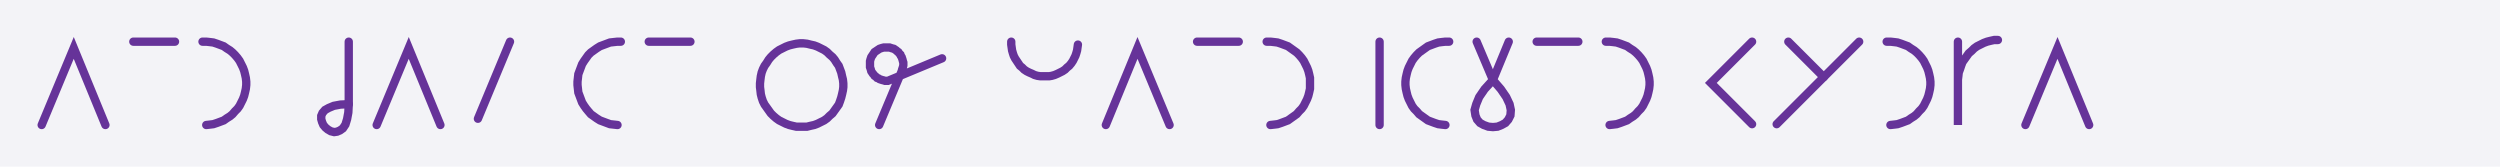
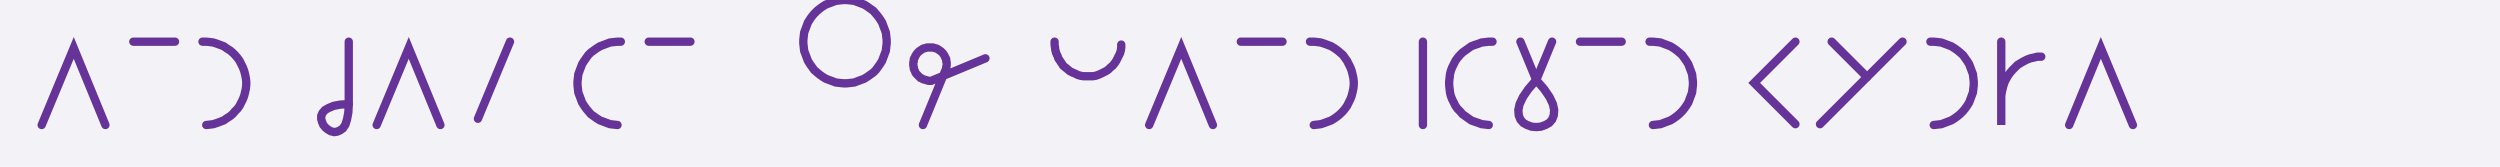
<svg xmlns="http://www.w3.org/2000/svg" width="600" height="40" style="fill:none; stroke-linecap:round;">
  <rect width="100%" height="100%" fill="#F3F3F7" />
  <path stroke="#663399" stroke-width="2" d="M 300,20" />
  <path stroke="#663399" stroke-width="2" d="M 10,30 17.7,11.5 25.3,30" />
  <path stroke="#663399" stroke-width="2" d="M 32,30" />
  <path stroke="#663399" stroke-width="2" d="M 32,10 42,10" />
  <path stroke="#663399" stroke-width="2" d="M 48.6,30" />
  <path stroke="#663399" stroke-width="2" d="M 48.6,10 49.5,10 50.4,10.1 51.2,10.2 52.1,10.5 52.9,10.8 53.7,11.1 54.4,11.6 55.2,12.1 55.8,12.6 56.4,13.2 57,13.9 57.5,14.6 57.9,15.4 58.3,16.2 58.6,17 58.8,17.8 59,18.7 59.1,19.6 59.1,20.4 59,21.3 58.8,22.2 58.6,23 58.3,23.8 57.9,24.6 57.5,25.4 57,26.1 56.4,26.7 55.8,27.4 55.2,27.9 54.4,28.4 53.7,28.9 52.9,29.2 52.1,29.5 51.2,29.8 50.4,29.9 49.5,30" />
  <path stroke="#663399" stroke-width="2" d="M 65.7,30" />
  <path stroke="#663399" stroke-width="2" d="M 75.7,30" />
  <path stroke="#663399" stroke-width="2" d="M 83.7,10 83.7,25" />
  <path stroke="#663399" stroke-width="2" d="M 83.7,25 83.6,27 83.3,28.6 82.9,29.9 82.3,30.8 81.6,31.3 80.9,31.6 80.2,31.7 79.4,31.5 78.7,31.1 78.1,30.6 77.6,30 77.3,29.3 77.1,28.6 77.1,27.8 77.4,27.1 78,26.4 78.9,25.9 80.1,25.4 81.7,25.1 83.7,25" />
  <path stroke="#663399" stroke-width="2" d="M 90.4,30" />
  <path stroke="#663399" stroke-width="2" d="M 90.4,30 98.1,11.5 105.7,30" />
  <path stroke="#663399" stroke-width="2" d="M 112.4,30" />
  <path stroke="#663399" stroke-width="2" d="M 122.4,10 114.7,28.5" />
  <path stroke="#663399" stroke-width="2" d="M 129,30" />
  <path stroke="#663399" stroke-width="2" d="M 139,30" />
  <path stroke="#663399" stroke-width="2" d="M 149,10 148.2,10 147.3,10.1 146.4,10.2 145.6,10.5 144.8,10.8 144,11.1 143.2,11.6 142.5,12.1 141.8,12.6 141.2,13.2 140.7,13.9 140.2,14.6 139.7,15.4 139.4,16.2 139.1,17 138.8,17.8 138.7,18.7 138.6,19.6 138.6,20.4 138.7,21.3 138.8,22.2 139.1,23 139.4,23.8 139.7,24.6 140.2,25.4 140.7,26.1 141.2,26.7 141.8,27.4 142.5,27.9 143.2,28.4 144,28.9 144.8,29.2 145.6,29.5 146.4,29.8 147.3,29.9 148.2,30" />
  <path stroke="#663399" stroke-width="2" d="M 155.7,30" />
  <path stroke="#663399" stroke-width="2" d="M 155.7,10 165.7,10" />
  <path stroke="#663399" stroke-width="2" d="M 172.4,30" />
  <path stroke="#663399" stroke-width="2" d="M 182.4,30" />
-   <path stroke="#663399" stroke-width="2" d="M 202.4,20 202.4,20.9 202.3,21.7 202.1,22.6 201.9,23.4 201.6,24.3 201.3,25.1 200.8,25.8 200.3,26.5 199.8,27.2 199.1,27.8 198.5,28.4 197.8,28.9 197,29.3 196.2,29.7 195.4,30 194.5,30.2 193.7,30.4 192.8,30.4 191.9,30.4 191.1,30.4 190.2,30.2 189.4,30 188.6,29.7 187.8,29.3 187,28.9 186.3,28.4 185.6,27.8 185,27.2 184.5,26.5 184,25.8 183.5,25.1 183.1,24.3 182.8,23.4 182.6,22.6 182.5,21.7 182.4,20.9 182.4,20 182.5,19.1 182.6,18.3 182.8,17.4 183.1,16.6 183.5,15.8 184,15.1 184.5,14.3 185,13.7 185.6,13.1 186.3,12.5 187,12 187.8,11.6 188.6,11.2 189.4,10.9 190.2,10.7 191.1,10.5 191.9,10.4 192.8,10.4 193.7,10.5 194.5,10.7 195.4,10.9 196.2,11.2 197,11.6 197.8,12 198.5,12.5 199.1,13.1 199.8,13.7 200.3,14.3 200.8,15.1 201.3,15.8 201.6,16.6 201.9,17.4 202.1,18.3 202.3,19.1 202.4,20" />
-   <path stroke="#663399" stroke-width="2" d="M 209,30" />
-   <path stroke="#663399" stroke-width="2" d="M 211,30 216.4,17.1 216.5,16.7 216.6,16.4 216.7,16.1 216.8,15.7 216.8,15.4 216.8,15 216.7,14.7 216.6,14.3 216.5,14 216.4,13.7 216.2,13.4 216.1,13.1 215.8,12.8 215.6,12.5 215.3,12.3 215.1,12.1 214.8,11.9 214.5,11.7 214.1,11.6 213.8,11.5 213.5,11.4 213.1,11.4 212.8,11.4 212.4,11.4 212.1,11.4 211.7,11.5 211.4,11.6 211.1,11.7 210.8,11.9 210.5,12.1 210.2,12.3 209.9,12.5 209.7,12.8 209.5,13.1 209.3,13.4 209.1,13.7 209,14 208.9,14.3 208.8,14.7 208.8,15 208.8,15.4 208.8,15.7 208.8,16.1 208.9,16.4 209,16.7 209.1,17.1 209.3,17.4 209.5,17.7 209.7,17.9 209.9,18.2 210.2,18.4 210.5,18.7 210.8,18.8 211.1,19 211.4,19.1 211.7,19.2 212.1,19.3 212.4,19.4 212.8,19.4 213.1,19.4 226.1,14" />
-   <path stroke="#663399" stroke-width="2" d="M 232.7,30" />
-   <path stroke="#663399" stroke-width="2" d="M 242.7,30" />
-   <path stroke="#663399" stroke-width="2" d="M 242.7,10 242.7,10.7 242.8,11.4 242.9,12.1 243.1,12.8 243.3,13.4 243.6,14 244,14.6 244.4,15.2 244.8,15.8 245.3,16.2 245.8,16.7 246.4,17.1 247,17.4 247.7,17.7 248.3,18 249,18.2 249.7,18.3 250.4,18.3 251.1,18.3 251.8,18.3 252.4,18.2 253.1,18 253.8,17.7 254.4,17.4 255,17.1 255.6,16.7 256.1,16.2 256.6,15.8 257.1,15.2 257.5,14.6 257.8,14 258.1,13.4 258.3,12.8 258.5,12.1 258.6,11.4 258.7,10.7" />
-   <path stroke="#663399" stroke-width="2" d="M 265.4,30" />
-   <path stroke="#663399" stroke-width="2" d="M 265.4,30 273,11.5 280.7,30" />
-   <path stroke="#663399" stroke-width="2" d="M 287.3,30" />
-   <path stroke="#663399" stroke-width="2" d="M 287.3,10 297.3,10" />
-   <path stroke="#663399" stroke-width="2" d="M 304,30" />
-   <path stroke="#663399" stroke-width="2" d="M 304,10 304.9,10 305.8,10.1 306.6,10.2 307.5,10.5 308.3,10.8 309.1,11.1 309.8,11.6 310.5,12.1 311.2,12.6 311.8,13.2 312.4,13.9 312.9,14.6 313.3,15.4 313.7,16.2 314,17 314.2,17.8 314.4,18.7 314.4,19.6 314.4,20.4 314.4,21.3 314.2,22.2 314,23 313.7,23.8 313.3,24.6 312.9,25.4 312.4,26.1 311.8,26.7 311.2,27.4 310.5,27.9 309.8,28.4 309.1,28.9 308.3,29.2 307.5,29.5 306.6,29.8 305.8,29.9 304.9,30" />
-   <path stroke="#663399" stroke-width="2" d="M 321.1,30" />
-   <path stroke="#663399" stroke-width="2" d="M 331.1,30" />
-   <path stroke="#663399" stroke-width="2" d="M 331.1,10 331.1,30" />
-   <path stroke="#663399" stroke-width="2" d="M 337.8,30" />
-   <path stroke="#663399" stroke-width="2" d="M 347.8,10 346.9,10 346,10.1 345.2,10.2 344.3,10.5 343.5,10.8 342.7,11.1 342,11.6 341.3,12.1 340.6,12.6 340,13.2 339.4,13.9 338.9,14.6 338.5,15.4 338.1,16.2 337.8,17 337.6,17.8 337.4,18.7 337.3,19.6 337.3,20.4 337.4,21.3 337.6,22.2 337.8,23 338.1,23.8 338.5,24.6 338.9,25.4 339.4,26.1 340,26.7 340.6,27.4 341.3,27.9 342,28.4 342.7,28.9 343.5,29.2 344.3,29.5 345.2,29.8 346,29.9 346.9,30" />
-   <path stroke="#663399" stroke-width="2" d="M 354.4,30" />
-   <path stroke="#663399" stroke-width="2" d="M 354.4,10 358.3,19.2" />
-   <path stroke="#663399" stroke-width="2" d="M 358.3,19.2 360.2,21.4 361.5,23.3 362.3,25 362.6,26.4 362.5,27.7 362,28.7 361.3,29.5 360.4,30 359.4,30.4 358.3,30.5 357.2,30.4 356.1,30 355.2,29.5 354.5,28.7 354.1,27.7 353.9,26.4 354.3,25 355,23.3 356.3,21.4 358.3,19.2 362.1,10" />
-   <path stroke="#663399" stroke-width="2" d="M 368.8,30" />
-   <path stroke="#663399" stroke-width="2" d="M 368.8,10 378.8,10" />
-   <path stroke="#663399" stroke-width="2" d="M 385.4,30" />
-   <path stroke="#663399" stroke-width="2" d="M 385.4,10 386.3,10 387.2,10.1 388,10.2 388.9,10.5 389.7,10.8 390.5,11.1 391.2,11.6 392,12.1 392.6,12.6 393.2,13.2 393.8,13.9 394.3,14.6 394.7,15.4 395.1,16.2 395.4,17 395.6,17.8 395.8,18.7 395.9,19.6 395.9,20.4 395.8,21.3 395.6,22.2 395.4,23 395.1,23.8 394.7,24.6 394.3,25.4 393.8,26.1 393.2,26.7 392.6,27.4 392,27.9 391.2,28.4 390.5,28.9 389.7,29.2 388.9,29.5 388,29.8 387.2,29.9 386.3,30" />
-   <path stroke="#663399" stroke-width="2" d="M 402.5,30" />
-   <path stroke="#663399" stroke-width="2" d="M 412.5,30" />
-   <path stroke="#663399" stroke-width="2" d="M 420.5,10 410.6,19.9 420.5,29.8" />
-   <path stroke="#663399" stroke-width="2" d="M 427.2,30" />
-   <path stroke="#663399" stroke-width="2" d="M 429.2,10 437.7,18.5" />
-   <path stroke="#663399" stroke-width="2" d="M 446.2,10 426.4,29.8" />
-   <path stroke="#663399" stroke-width="2" d="M 452.8,30" />
-   <path stroke="#663399" stroke-width="2" d="M 452.8,10 453.7,10 454.6,10.1 455.4,10.2 456.3,10.5 457.1,10.8 457.9,11.1 458.6,11.6 459.4,12.1 460,12.6 460.6,13.2 461.2,13.9 461.7,14.6 462.1,15.4 462.5,16.2 462.8,17 463,17.8 463.2,18.7 463.3,19.6 463.3,20.4 463.2,21.3 463,22.2 462.8,23 462.5,23.8 462.1,24.6 461.7,25.4 461.2,26.1 460.6,26.7 460,27.4 459.4,27.9 458.6,28.4 457.9,28.9 457.1,29.2 456.3,29.5 455.4,29.8 454.6,29.9 453.7,30" />
-   <path stroke="#663399" stroke-width="2" d="M 469.9,30" />
-   <path stroke="#663399" stroke-width="2" d="M 469.9,10 469.9,30 469.9,20 469.9,19.1 470,18.3 470.1,17.4 470.4,16.6 470.7,15.7 471,14.9 471.5,14.2 472,13.5 472.5,12.8 473.2,12.2 473.8,11.6 474.5,11.1 475.3,10.7 476.1,10.3 476.9,10 477.7,9.8 478.6,9.6 479.5,9.6" />
-   <path stroke="#663399" stroke-width="2" d="M 486.1,30" />
-   <path stroke="#663399" stroke-width="2" d="M 486.1,30 493.8,11.5 501.4,30" />
-   <path stroke="#663399" stroke-width="2" d="M 508.1,30" />
+   <path stroke="#663399" stroke-width="2" d="M 202.4,20 203.2,20 204.1,19.9 205,19.8 205.8,19.5 206.6,19.2 207.4,18.9 208.2,18.4 208.9,17.9 209.6,17.4 210.2,16.8 210.7,16.1 211.2,15.4 211.7,14.6 212,13.8 212.3,13 212.6,12.2 212.7,11.3 212.8,10.4 212.8,9.6 212.7,8.7 212.6,7.8 212.3,7 212,6.2 211.7,5.4 211.2,4.6 210.7,3.9 210.2,3.3 209.6,2.6 208.9,2.1 208.2,1.6 207.4,1.1 206.6,0.8 205.8,0.5 205,0.2 204.1,0.1 203.2,0 202.4,0 201.5,0.1 200.6,0.2 199.8,0.5 199,0.8 198.2,1.1 197.4,1.6 196.7,2.1 196.1,2.6 195.4,3.3 194.9,3.9 194.4,4.6 193.9,5.4 193.6,6.2 193.3,7 193,7.8 192.9,8.7 192.8,9.6 192.8,10.4 192.9,11.3 193,12.2 193.3,13 193.6,13.8 193.9,14.6 194.4,15.4 194.9,16.1 195.4,16.8 196.1,17.4 196.7,17.9 197.4,18.4 198.2,18.9 199,19.2 199.8,19.5 200.6,19.8 201.5,19.9 202.4,20" />
+   <path stroke="#663399" stroke-width="2" d="M 219.5,30" />
+   <path stroke="#663399" stroke-width="2" d="M 221.5,30 226.8,17.1 227,16.7 227.1,16.4 227.1,16.1 227.2,15.7 227.2,15.4 227.2,15 227.1,14.7 227.1,14.3 227,14 226.8,13.7 226.7,13.4 226.5,13.1 226.3,12.8 226,12.5 225.8,12.3 225.5,12.1 225.2,11.9 224.9,11.7 224.6,11.6 224.2,11.5 223.9,11.4 223.5,11.4 223.2,11.4 222.9,11.4 222.5,11.4 222.2,11.5 221.8,11.6 221.5,11.7 221.2,11.9 220.9,12.1 220.6,12.3 220.4,12.5 220.1,12.8 219.9,13.1 219.7,13.4 219.6,13.7 219.4,14 219.3,14.3 219.3,14.7 219.2,15 219.2,15.4 219.2,15.7 219.3,16.1 219.3,16.4 219.4,16.7 219.6,17.1 219.7,17.4 219.9,17.7 220.1,17.9 220.4,18.2 220.6,18.4 220.9,18.7 221.2,18.8 221.5,19 221.8,19.1 222.2,19.2 222.5,19.3 222.9,19.4 223.2,19.4 223.5,19.4 236.5,14" />
+   <path stroke="#663399" stroke-width="2" d="M 243.1,30" />
+   <path stroke="#663399" stroke-width="2" d="M 253.1,30" />
+   <path stroke="#663399" stroke-width="2" d="M 253.1,10 253.1,10.7 253.2,11.4 253.3,12.1 253.5,12.8 253.8,13.4 254,14 254.4,14.6 254.8,15.2 255.2,15.8 255.7,16.2 256.3,16.7 256.8,17.1 257.4,17.4 258.1,17.7 258.7,18 259.4,18.2 260.1,18.3 260.8,18.3 261.5,18.3 262.2,18.3 262.9,18.2 263.5,18 264.2,17.7 264.8,17.4 265.4,17.1 266,16.7 266.5,16.2 267,15.8 267.5,15.2 267.9,14.6 268.2,14 268.5,13.4 268.8,12.8 269,12.1 269.1,11.4 269.1,10.7" />
+   <path stroke="#663399" stroke-width="2" d="M 275.8,30" />
+   <path stroke="#663399" stroke-width="2" d="M 275.8,30 283.5,11.5 291.1,30" />
+   <path stroke="#663399" stroke-width="2" d="M 297.8,30" />
+   <path stroke="#663399" stroke-width="2" d="M 297.8,10 307.8,10" />
+   <path stroke="#663399" stroke-width="2" d="M 314.4,30" />
+   <path stroke="#663399" stroke-width="2" d="M 314.4,10 315.3,10 316.2,10.1 317,10.2 317.9,10.5 318.7,10.8 319.5,11.1 320.3,11.6 321,12.1 321.6,12.6 322.3,13.2 322.8,13.9 323.3,14.6 323.7,15.4 324.1,16.2 324.4,17 324.6,17.8 324.8,18.7 324.9,19.6 324.9,20.4 324.8,21.3 324.6,22.2 324.4,23 324.1,23.8 323.7,24.6 323.3,25.4 322.8,26.1 322.3,26.7 321.6,27.4 321,27.9 320.3,28.4 319.5,28.9 318.7,29.2 317.9,29.5 317,29.8 316.2,29.9 315.3,30" />
+   <path stroke="#663399" stroke-width="2" d="M 331.5,30" />
+   <path stroke="#663399" stroke-width="2" d="M 341.5,30" />
+   <path stroke="#663399" stroke-width="2" d="M 341.5,10 341.5,30" />
+   <path stroke="#663399" stroke-width="2" d="M 348.2,30" />
+   <path stroke="#663399" stroke-width="2" d="M 358.2,10 357.3,10 356.5,10.1 355.6,10.2 354.8,10.5 353.9,10.8 353.1,11.1 352.4,11.6 351.7,12.1 351,12.6 350.4,13.2 349.8,13.9 349.3,14.6 348.9,15.4 348.5,16.2 348.2,17 348,17.8 347.9,18.7 347.8,19.6 347.8,20.4 347.9,21.3 348,22.2 348.2,23 348.5,23.8 348.9,24.6 349.3,25.4 349.8,26.1 350.4,26.7 351,27.4 351.7,27.9 352.4,28.4 353.1,28.9 353.9,29.2 354.8,29.5 355.6,29.8 356.5,29.9 357.3,30" />
+   <path stroke="#663399" stroke-width="2" d="M 364.9,30" />
+   <path stroke="#663399" stroke-width="2" d="M 364.9,10 368.7,19.2" />
+   <path stroke="#663399" stroke-width="2" d="M 368.7,19.2 370.6,21.4 371.9,23.3 372.7,25 373,26.4 372.9,27.7 372.5,28.7 371.8,29.5 370.9,30 369.8,30.4 368.7,30.5 367.6,30.4 366.5,30 365.6,29.5 364.9,28.7 364.5,27.7 364.4,26.4 364.7,25 365.5,23.3 366.8,21.4 368.7,19.2 372.5,10" />
+   <path stroke="#663399" stroke-width="2" d="M 379.2,30" />
+   <path stroke="#663399" stroke-width="2" d="M 379.2,10 389.2,10" />
+   <path stroke="#663399" stroke-width="2" d="M 395.9,30" />
+   <path stroke="#663399" stroke-width="2" d="M 395.9,10 396.7,10 397.6,10.1 398.5,10.2 399.3,10.5 400.1,10.8 400.9,11.1 401.7,11.6 402.4,12.1 403,12.6 403.7,13.2 404.2,13.9 404.7,14.6 405.2,15.4 405.5,16.2 405.8,17 406.1,17.8 406.2,18.7 406.3,19.6 406.3,20.4 406.2,21.3 406.1,22.2 405.8,23 405.5,23.8 405.2,24.6 404.7,25.4 404.2,26.1 403.7,26.7 403,27.4 402.4,27.9 401.7,28.4 400.9,28.9 400.1,29.2 399.3,29.5 398.5,29.8 397.6,29.9 396.7,30" />
+   <path stroke="#663399" stroke-width="2" d="M 412.9,30" />
+   <path stroke="#663399" stroke-width="2" d="M 422.9,30" />
+   <path stroke="#663399" stroke-width="2" d="M 430.9,10 421,19.9 430.9,29.8" />
+   <path stroke="#663399" stroke-width="2" d="M 437.6,30" />
+   <path stroke="#663399" stroke-width="2" d="M 439.6,10 448.1,18.5" />
+   <path stroke="#663399" stroke-width="2" d="M 456.6,10 436.8,29.8" />
+   <path stroke="#663399" stroke-width="2" d="M 463.3,30" />
+   <path stroke="#663399" stroke-width="2" d="M 463.3,10 464.1,10 465,10.1 465.9,10.2 466.7,10.5 467.5,10.8 468.3,11.1 469.1,11.6 469.8,12.1 470.4,12.6 471.1,13.2 471.6,13.9 472.1,14.6 472.6,15.4 472.9,16.2 473.2,17 473.5,17.8 473.6,18.7 473.7,19.6 473.7,20.4 473.6,21.3 473.5,22.2 473.2,23 472.9,23.8 472.6,24.6 472.1,25.4 471.6,26.1 471.1,26.7 470.4,27.4 469.8,27.9 469.1,28.4 468.3,28.9 467.5,29.2 466.7,29.5 465.9,29.8 465,29.9 464.1,30" />
+   <path stroke="#663399" stroke-width="2" d="M 480.3,30" />
+   <path stroke="#663399" stroke-width="2" d="M 480.3,10 480.3,30 480.3,24 480.3,23.1 480.4,22.3 480.6,21.4 480.8,20.6 481.1,19.7 481.5,18.9 481.9,18.2 482.4,17.5 483,16.8 483.6,16.2 484.2,15.6 485,15.1 485.7,14.7 486.5,14.3 487.3,14 488.2,13.8 489,13.6 489.9,13.6" />
+   <path stroke="#663399" stroke-width="2" d="M 496.6,30" />
+   <path stroke="#663399" stroke-width="2" d="M 496.6,30 504.2,11.5 511.9,30" />
+   <path stroke="#663399" stroke-width="2" d="M 518.5,30" />
</svg>
